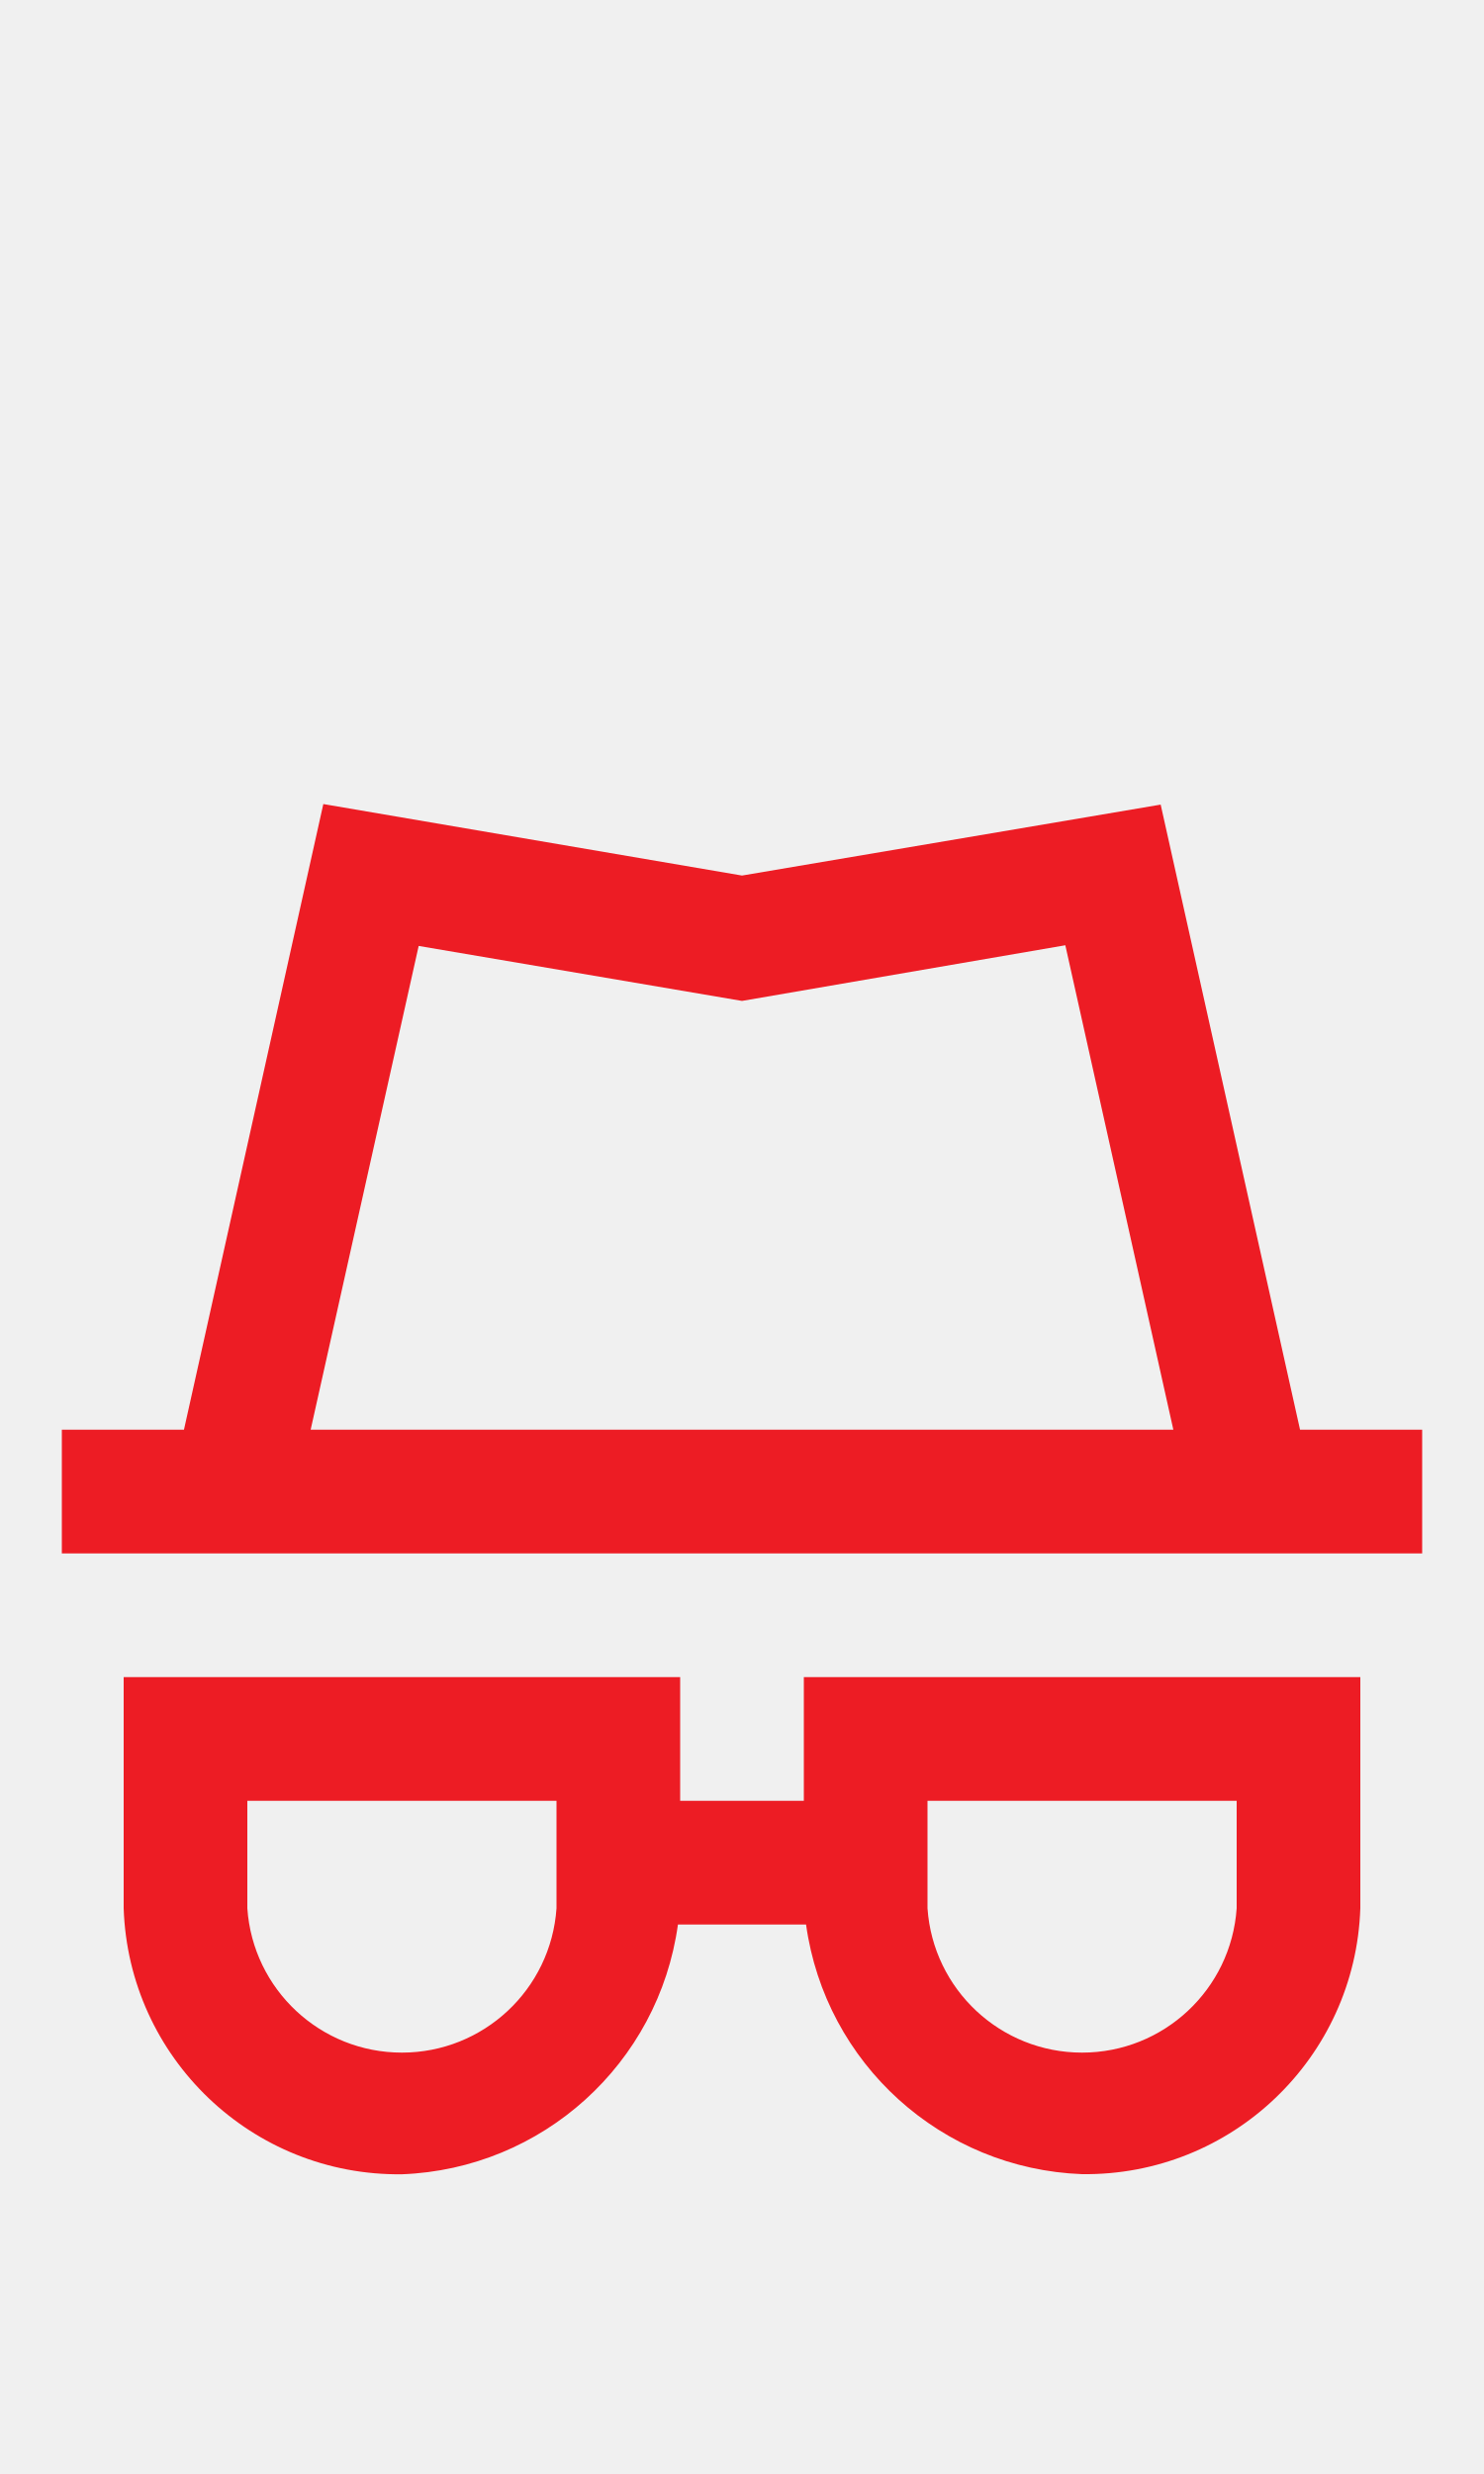
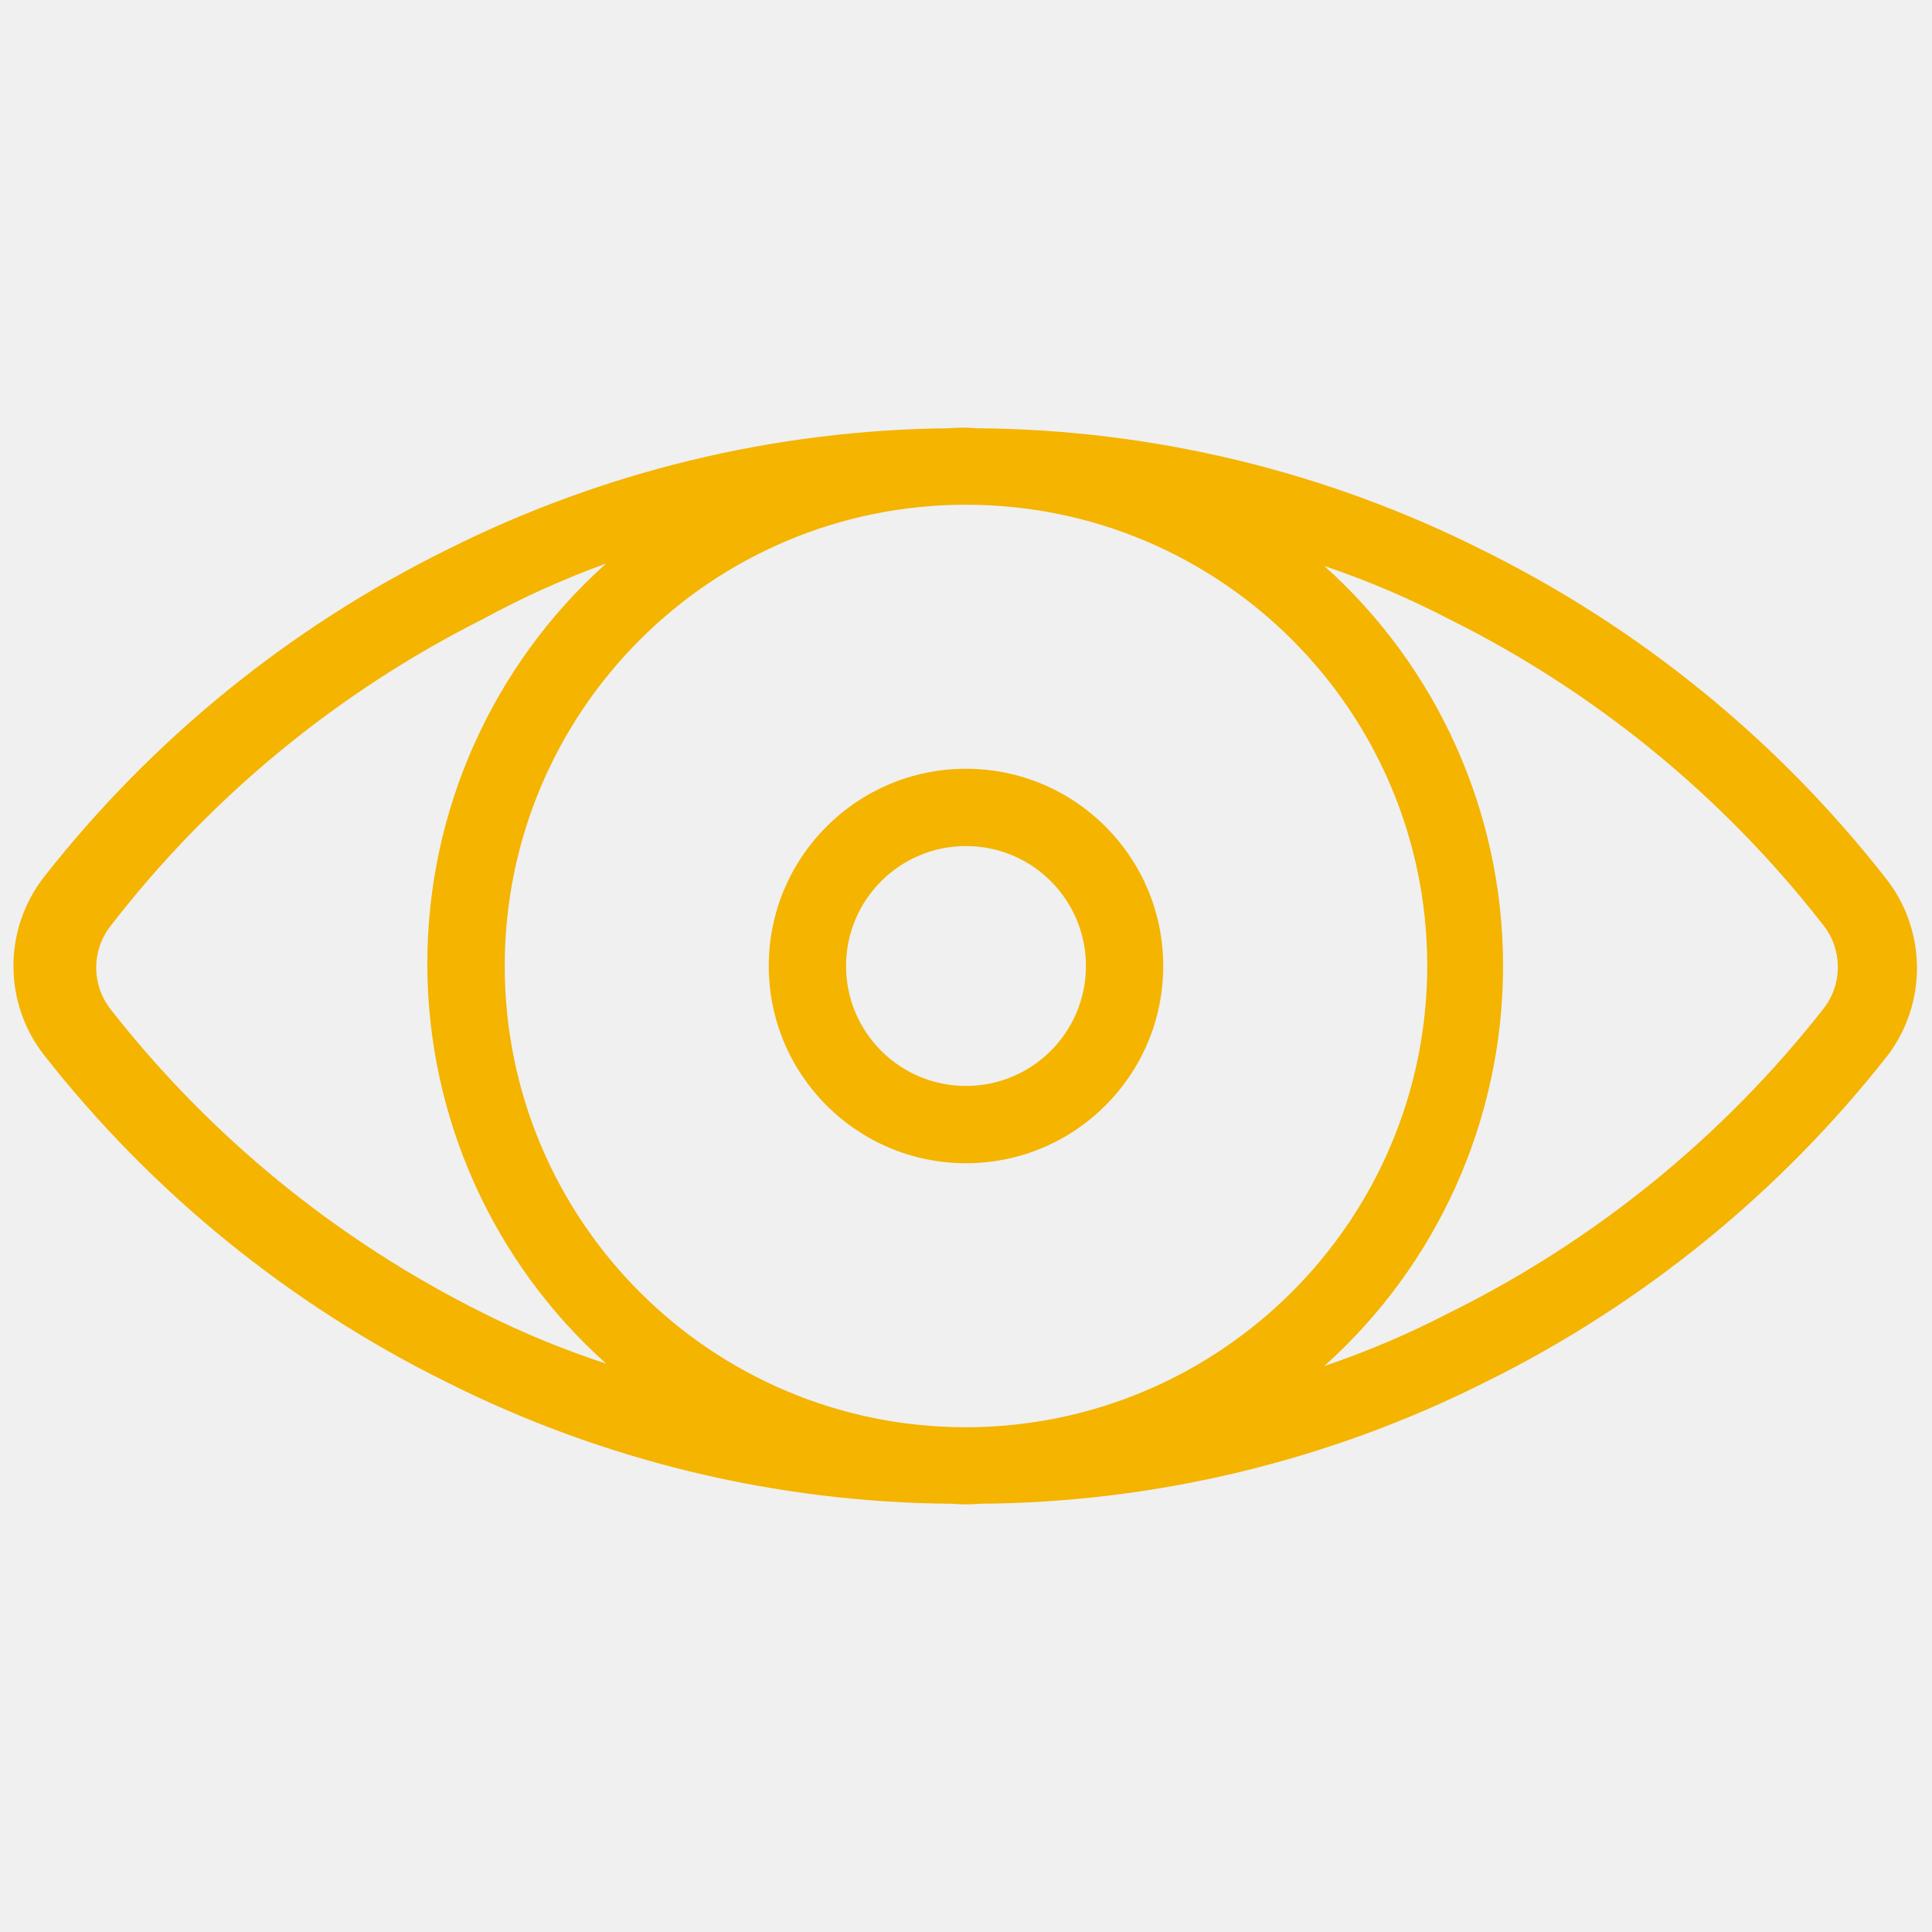
- <svg xmlns="http://www.w3.org/2000/svg" width="24px" height="40px" viewBox="0 0 24 40" version="1.1" id="svg10">
-   <defs id="defs14" />
-   <g id="Privacy" stroke="none" stroke-width="1" fill="none" fill-rule="evenodd" style="fill:#ffffff">
-     <g id="Group" transform="translate(1, 13)" fill="#938DA5" fill-rule="nonzero" style="fill:#ed1c24;fill-opacity:1">
-       <path d="M20.025,10.116 L17.771,0.009 L11,1.156 L4.229,0 L1.975,10.116 L0,10.116 L0,12.116 L22,12.116 L22,10.116 L20.025,10.116 Z M5.771,2.294 L11,3.183 L16.229,2.283 L17.976,10.116 L4.024,10.116 L5.771,2.294 Z" id="Path_18869" style="fill:#ed1c24;fill-opacity:1" />
-       <path d="M12,16.116 L10,16.116 L10,14.116 L1,14.116 L1,17.854 C1.081,20.273 3.08,22.183 5.5,22.154 C7.77,22.068 9.652,20.366 9.964,18.116 L12.036,18.116 C12.349,20.366 14.23,22.067 16.5,22.152 C18.92,22.181 20.919,20.271 21,17.852 L21,14.116 L12,14.116 L12,16.116 Z M8,17.854 C7.909,19.168 6.817,20.187 5.5,20.187 C4.183,20.187 3.091,19.168 3,17.854 L3,16.116 L8,16.116 L8,17.854 Z M14,16.116 L19,16.116 L19,17.854 C18.909,19.168 17.817,20.187 16.5,20.187 C15.183,20.187 14.091,19.168 14,17.854 L14,16.116 Z" id="Path_18870" style="fill:#ed1c24;fill-opacity:1" />
-     </g>
-   </g>
+ <svg xmlns="http://www.w3.org/2000/svg" id="Layer_1" data-name="Layer 1" viewBox="0 0 24 24">
+   <defs>
+     <style>.cls-1{fill:none;}.cls-2{fill:#f4b400;}</style>
+   </defs>
+   <rect class="cls-1" width="24" height="24" />
+   <path class="cls-2" d="M23.41,10.89a14.55,14.55,0,0,0-5-4.06,14.2,14.2,0,0,0-6.27-1.51,2.16,2.16,0,0,0-.36,0A14.2,14.2,0,0,0,5.55,6.83a14.55,14.55,0,0,0-5,4.06,1.8,1.8,0,0,0,0,2.22,14.55,14.55,0,0,0,5,4.06,14.2,14.2,0,0,0,6.27,1.51,2.16,2.16,0,0,0,.36,0,14.2,14.2,0,0,0,6.27-1.51,14.55,14.55,0,0,0,5-4.06A1.8,1.8,0,0,0,23.41,10.89ZM6,16.31a13.52,13.52,0,0,1-4.64-3.79.84.84,0,0,1,0-1A13.52,13.52,0,0,1,6,7.69,11.1,11.1,0,0,1,7.53,7a6.67,6.67,0,0,0,0,9.94A11.1,11.1,0,0,1,6,16.31Zm6,1.42A5.73,5.73,0,1,1,17.73,12,5.74,5.74,0,0,1,12,17.73Zm10.66-5.21A13.52,13.52,0,0,1,18,16.31a11.1,11.1,0,0,1-1.55.66,6.67,6.67,0,0,0,0-9.94A11.1,11.1,0,0,1,18,7.69a13.52,13.52,0,0,1,4.64,3.79A.84.84,0,0,1,22.66,12.52Z" />
+   <path class="cls-2" d="M12,9.55A2.45,2.45,0,1,0,14.45,12,2.45,2.45,0,0,0,12,9.55Zm0,3.94A1.49,1.49,0,1,1,13.49,12,1.49,1.49,0,0,1,12,13.49Z" />
</svg>
